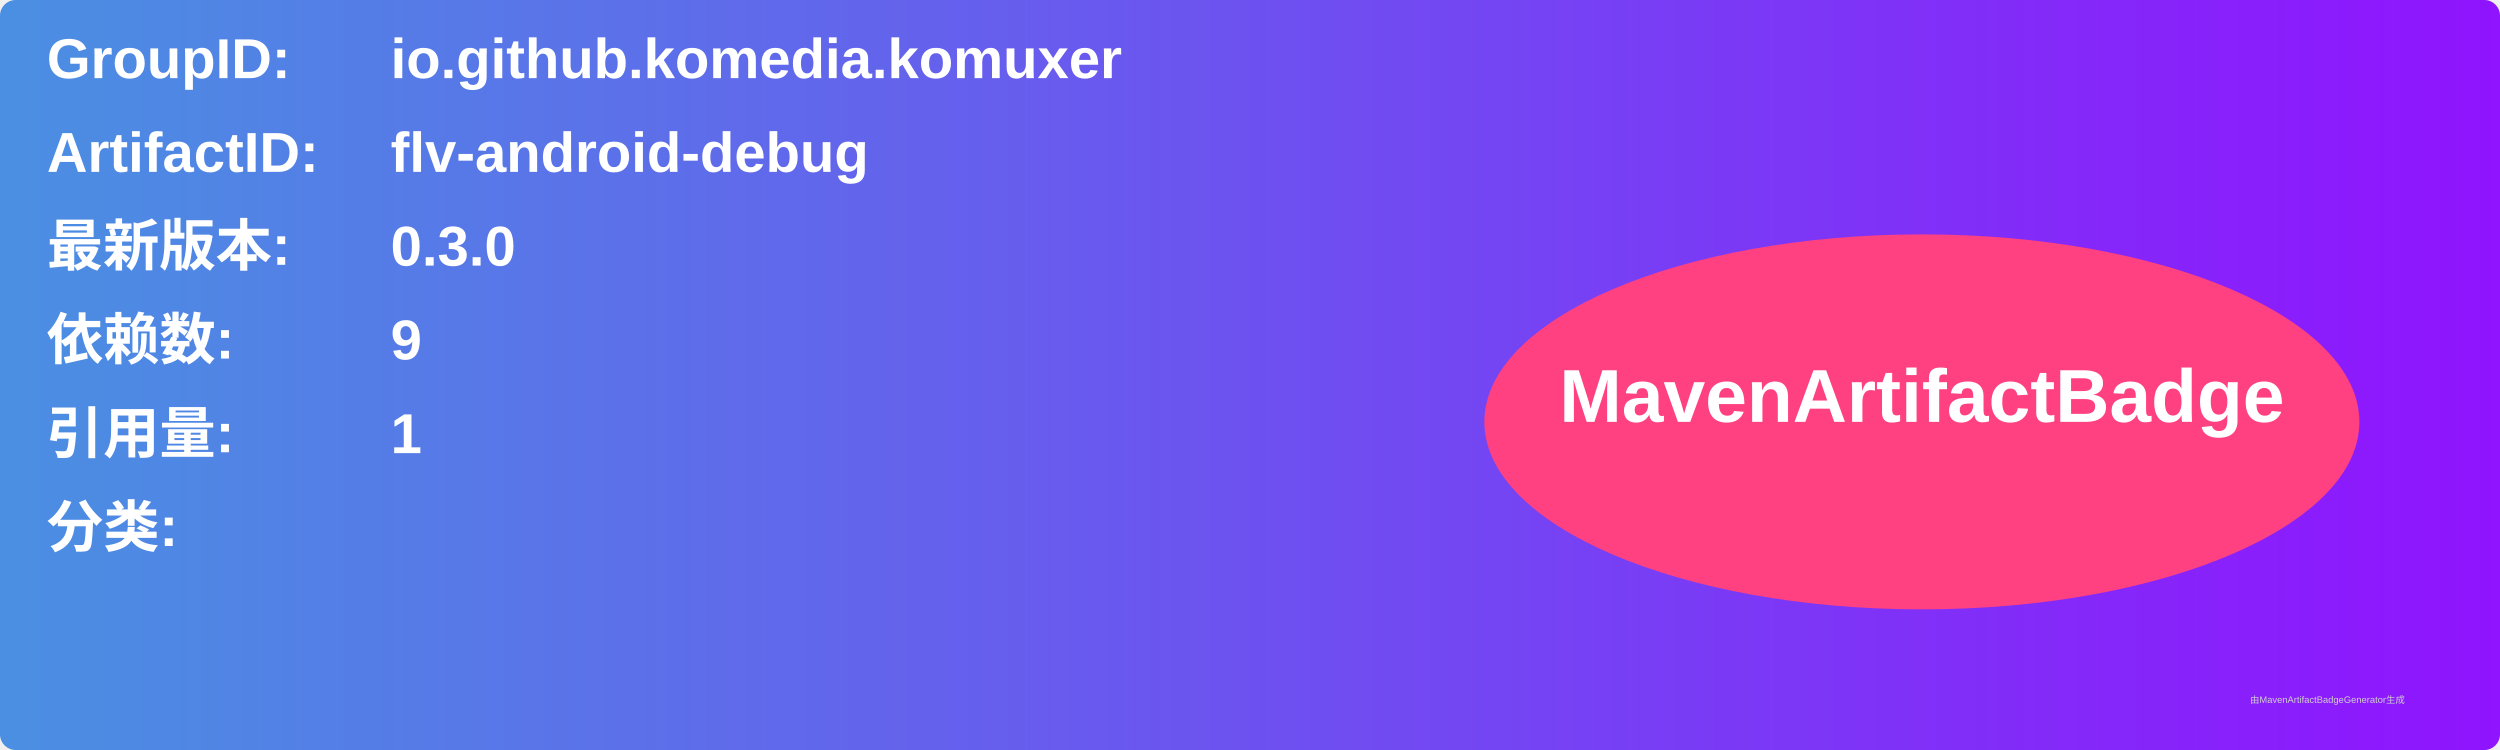
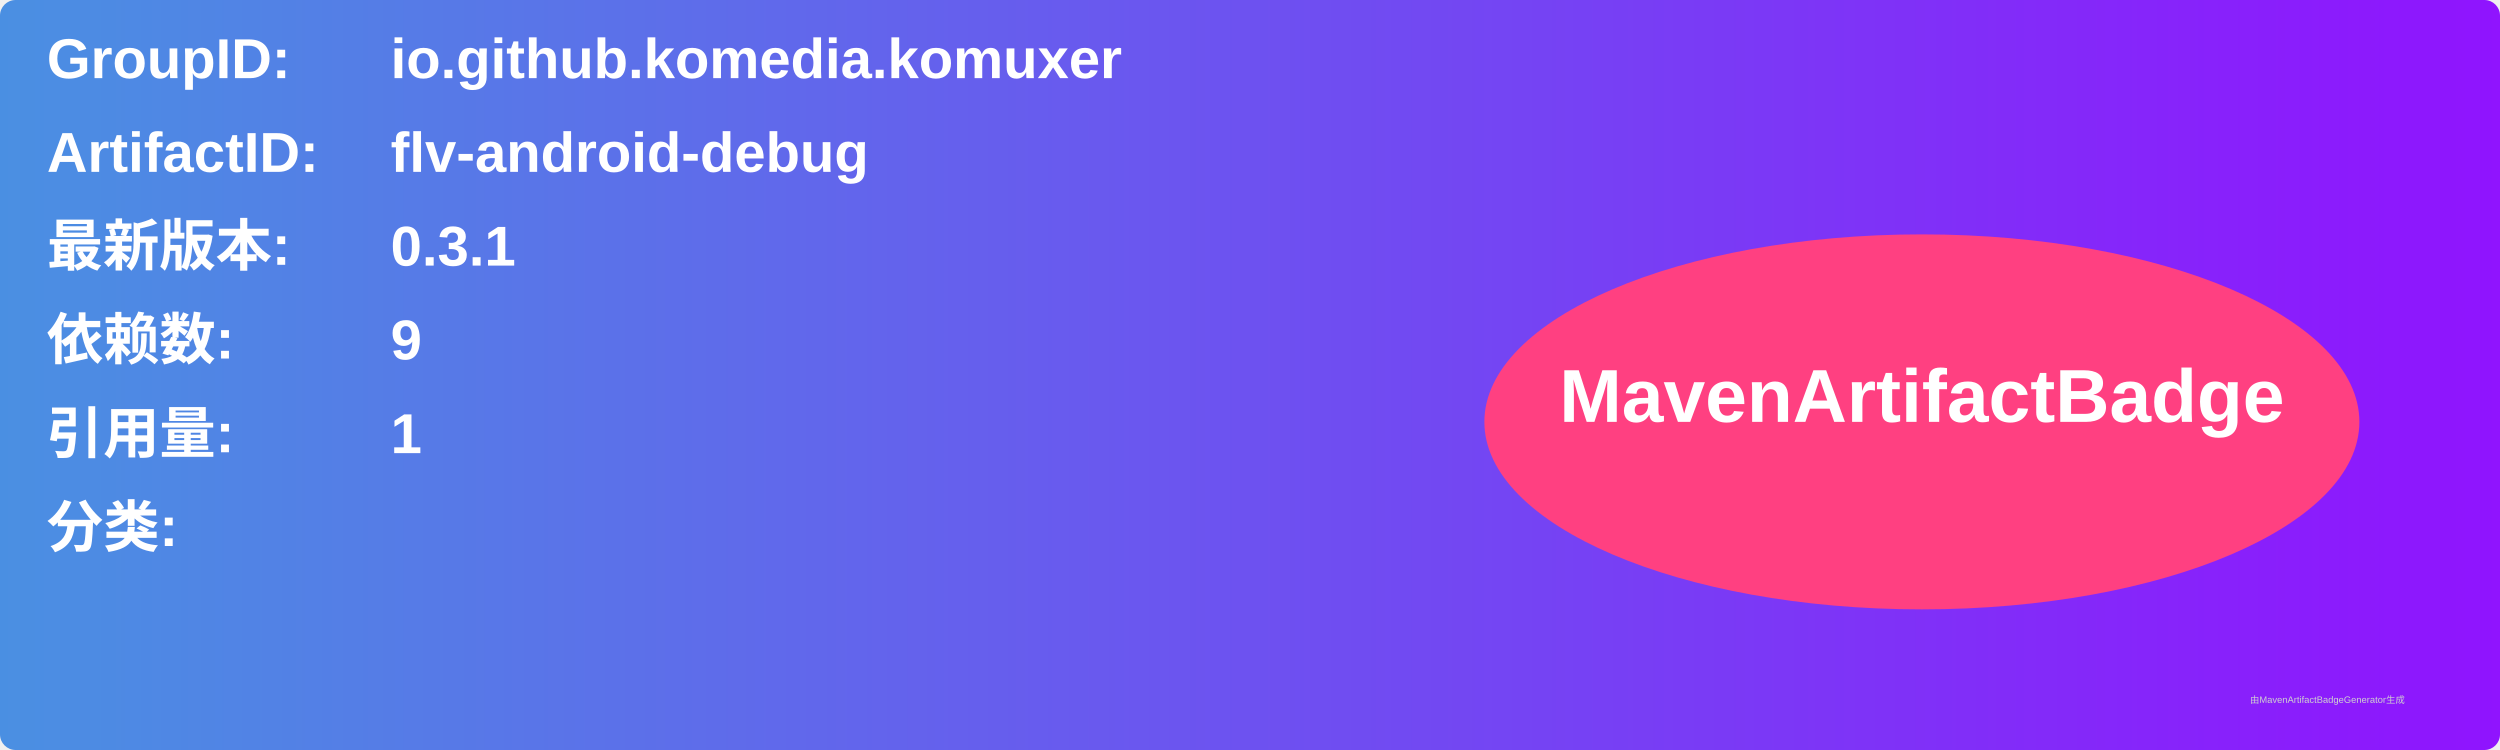
<svg xmlns="http://www.w3.org/2000/svg" width="800" height="240" viewBox="0 0 800 240">
  <linearGradient id="grad" x1="0%" y1="0%" x2="100%" y2="0%">
    <stop offset="0%" stop-color="#4a90e2" />
    <stop offset="100%" stop-color="#9013fe" />
  </linearGradient>
  <rect width="100%" height="100%" rx="5" ry="5" fill="url(#grad)" />
  <g transform="translate(15, 15)">
    <text x="0" y="10" font-family="Arial" font-size="18" fill="white" font-weight="bold" width="260">GroupID:</text>
    <text x="110" y="10" font-family="Arial" font-size="18" fill="white" font-weight="bold" width="460">io.github.komedia.komuxer</text>
    <text x="0" y="40" font-family="Arial" font-size="18" fill="white" font-weight="bold" width="260">ArtifactID:</text>
    <text x="110" y="40" font-family="Arial" font-size="18" fill="white" font-weight="bold" width="460">flv-android-debug</text>
    <text x="0" y="70" font-family="Arial" font-size="18" fill="white" font-weight="bold">最新版本:</text>
    <text x="110" y="70" font-family="Arial" font-size="18" fill="white" font-weight="bold">
-       <tspan font-weight="bold">0.3.0</tspan>
+       <tspan font-weight="bold">0.3.1</tspan>
    </text>
    <text x="0" y="100" font-family="Arial" font-size="18" fill="white" font-weight="bold">依赖数: </text>
    <text x="110" y="100" font-family="Arial" font-size="18" fill="white">
      <tspan font-weight="bold">9</tspan>
    </text>
    <text x="0" y="130" font-family="Arial" font-size="18" fill="white" font-weight="bold">引用量: </text>
    <text x="110" y="130" font-family="Arial" font-size="18" fill="white">
      <tspan font-weight="bold">1</tspan>
    </text>
    <text x="0" y="160" font-family="Arial" font-size="18" fill="white" font-weight="bold">分类:</text>
    <text x="10" y="190" font-family="Arial" font-size="10" fill="white">
      <tspan font-weight="bold" />
    </text>
    <ellipse cx="600" cy="120" rx="140" ry="60" fill="#ff4081" />
    <text x="600" y="120" text-anchor="middle" font-family="Arial" font-size="24" fill="white" font-weight="bold">MavenArtifactBadge</text>
  </g>
  <text x="720" y="225" font-family="Arial" font-size="3" fill="#d0d0d0">由MavenArtifactBadgeGenerator生成</text>
</svg>
